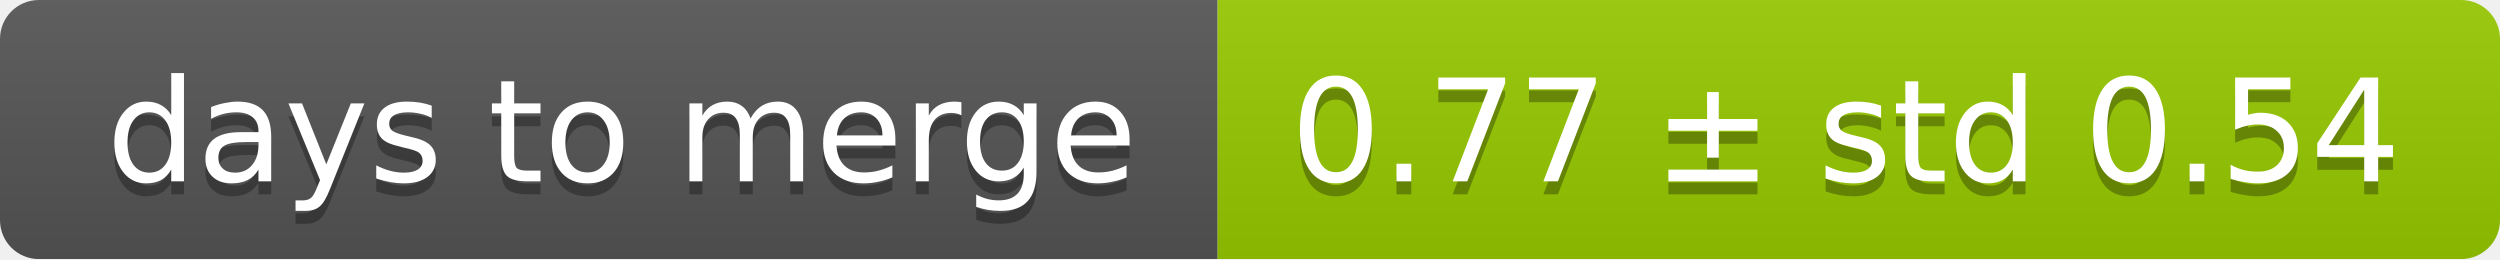
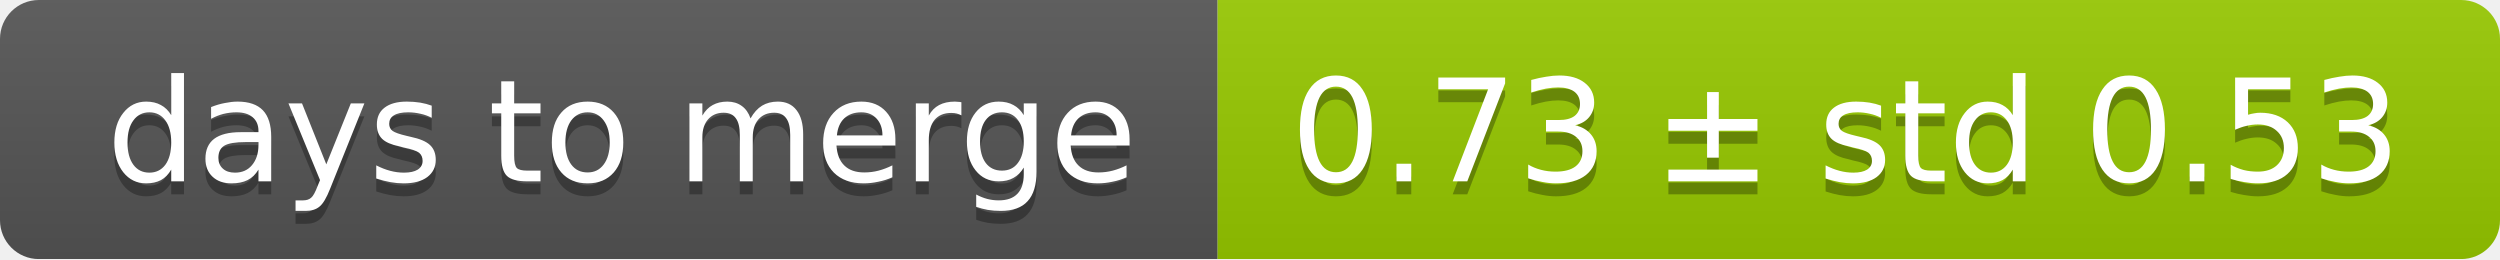
<svg xmlns="http://www.w3.org/2000/svg" width="193" height="20">
  <linearGradient id="smooth" x2="0" y2="100%">
    <stop offset="0" stop-color="#bbb" stop-opacity=".1" />
    <stop offset="1" stop-opacity=".1" />
  </linearGradient>
  <mask id="round">
    <rect width="193" height="20" rx="3" fill="#fff" />
  </mask>
  <g mask="url(#round)">
    <rect width="94" height="20" fill="#555" />
    <rect x="94" width="99" height="20" fill="#97ca00" />
    <rect width="193" height="20" fill="url(#smooth)" />
  </g>
  <g fill="#fff" text-anchor="middle" font-family="DejaVu Sans,Verdana,Geneva,sans-serif" font-size="11">
    <text x="48" y="15" fill="#010101" fill-opacity=".3">days to merge</text>
    <text x="48" y="14">days to merge</text>
-     <text x="142.5" y="15" fill="#010101" fill-opacity=".3">0.77 ± std 0.54</text>
-     <text x="142.5" y="14">0.77 ± std 0.54</text>
+     <text x="142.5" y="15" fill="#010101" fill-opacity=".3">0.73 ± std 0.53</text>
+     <text x="142.5" y="14">0.73 ± std 0.53</text>
  </g>
</svg>
